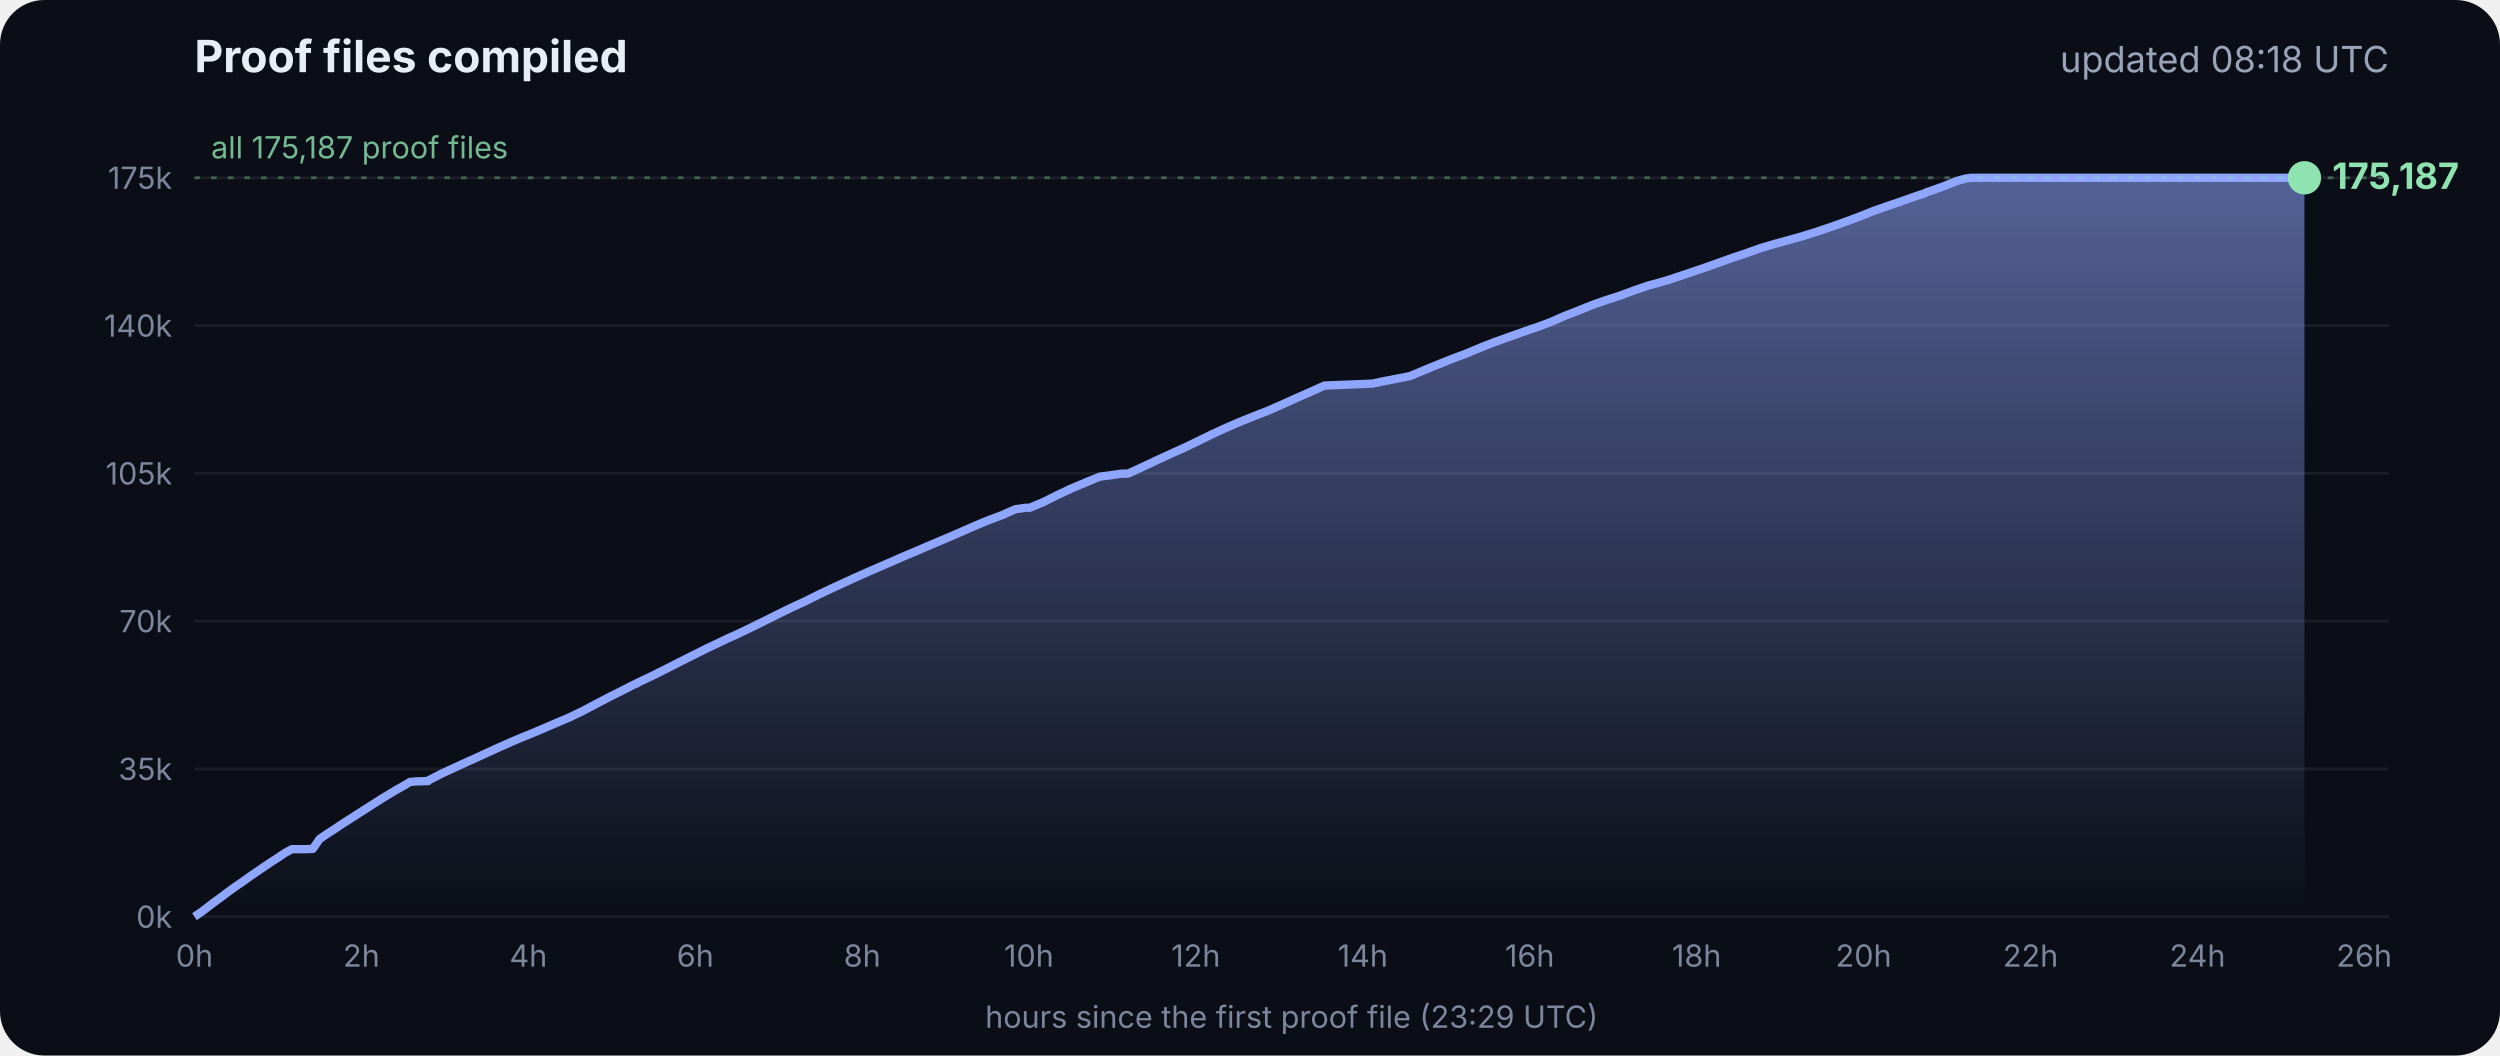
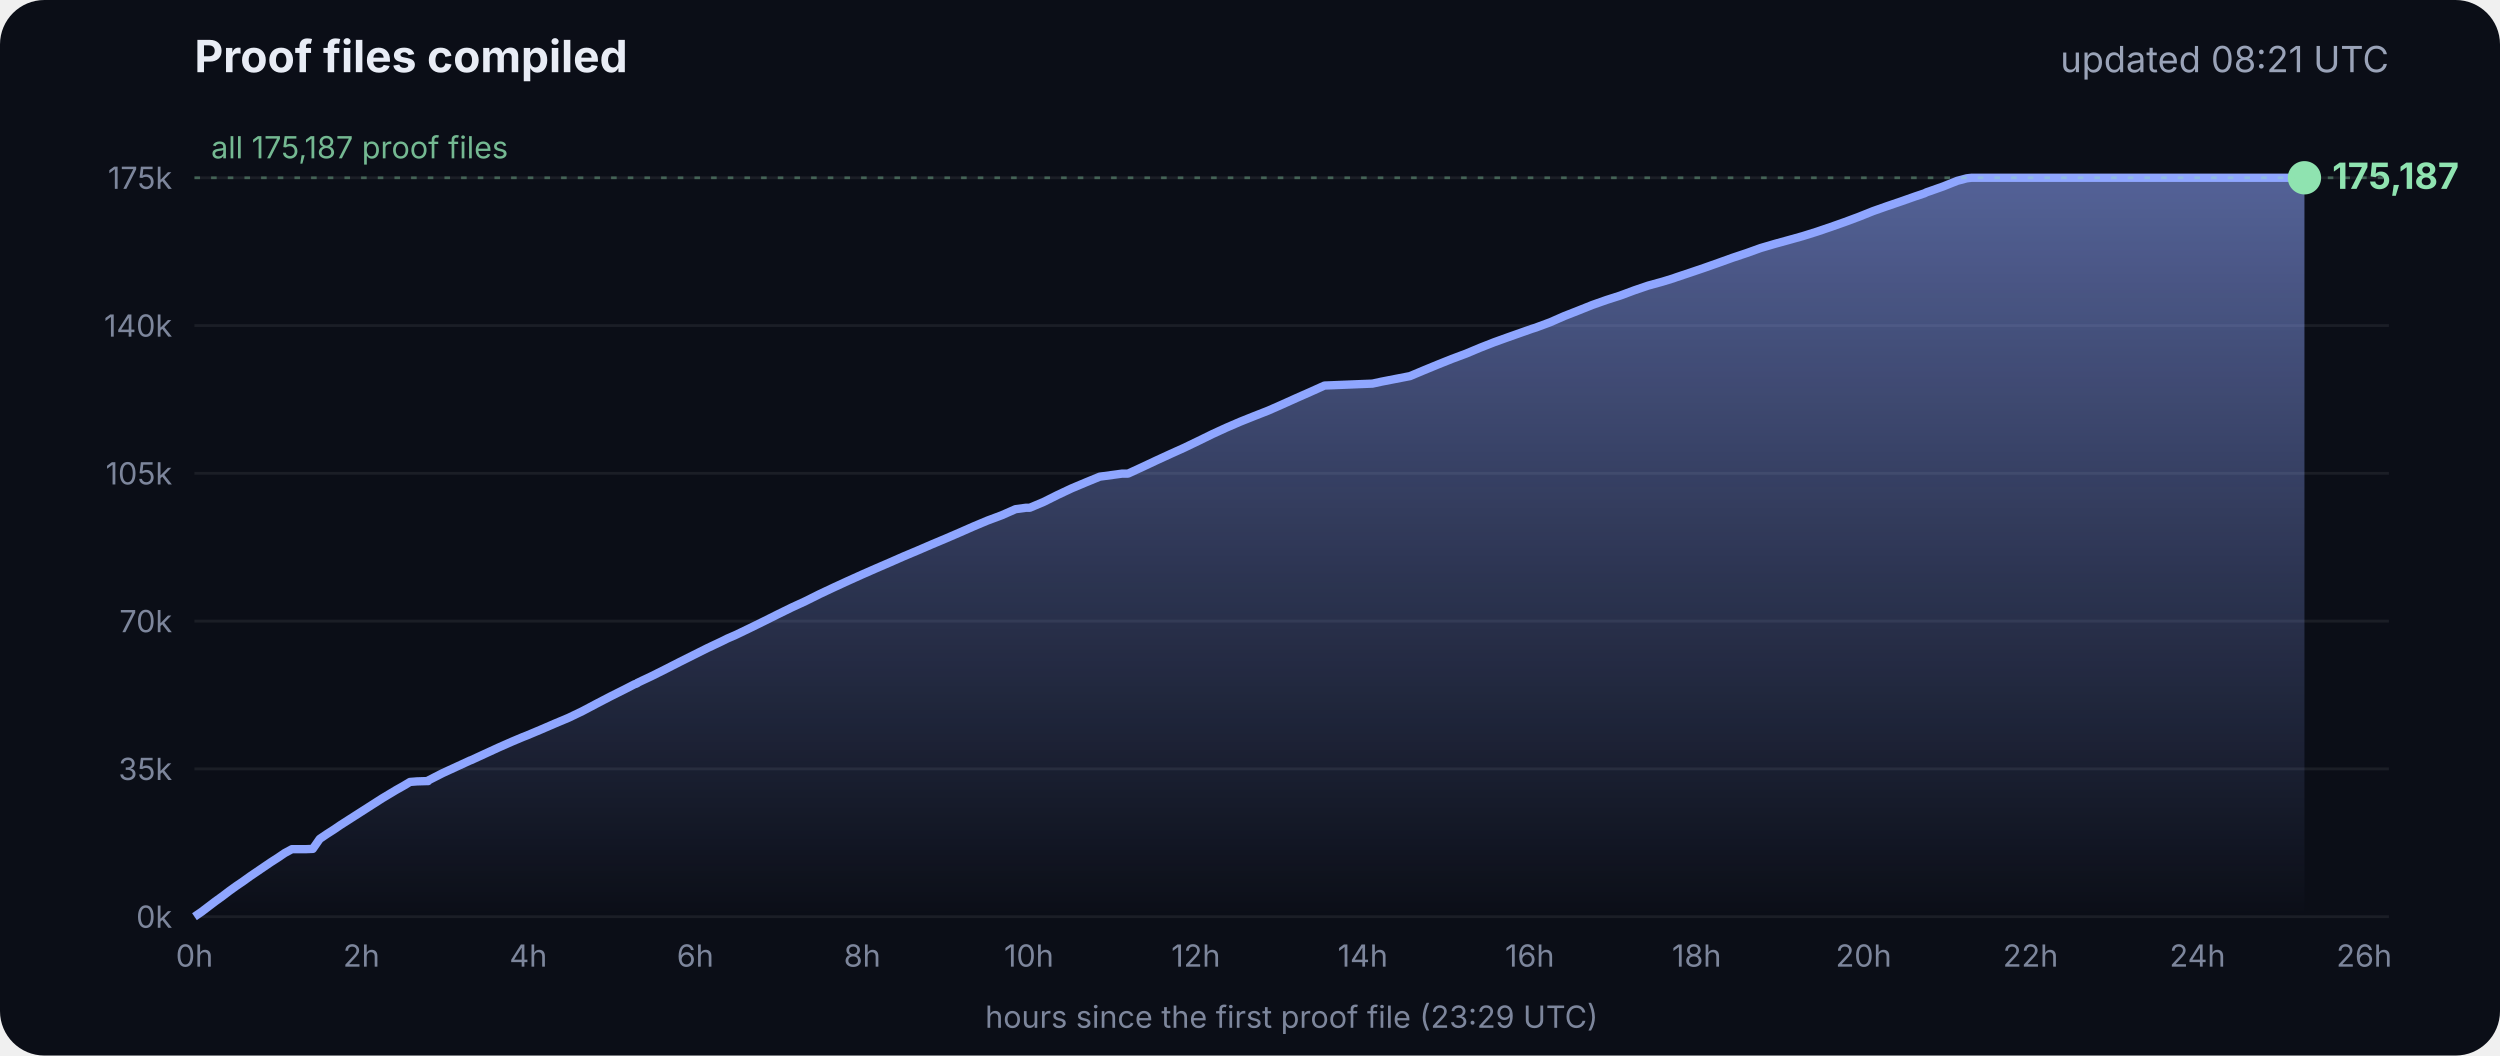
<svg xmlns="http://www.w3.org/2000/svg" viewBox="0 0 900 380" font-family="Inter, -apple-system, Segoe UI, sans-serif">
  <defs>
    <linearGradient id="g" x1="0" y1="0" x2="0" y2="1">
      <stop offset="0" stop-color="#8fa6ff" stop-opacity=".55" />
      <stop offset="1" stop-color="#8fa6ff" stop-opacity="0" />
    </linearGradient>
  </defs>
  <rect width="900" height="380" rx="16" fill="#0b0e17" />
  <text x="70" y="26" fill="#e8ecf5" font-size="16" font-weight="700">Proof files compiled</text>
-   <text x="860" y="26" fill="#9aa3b8" font-size="13" text-anchor="end">updated 08:18 UTC</text>
+   <text x="860" y="26" fill="#9aa3b8" font-size="13" text-anchor="end">updated 08:21 UTC</text>
  <line x1="70" x2="860" y1="330.0" y2="330.0" stroke="#ffffff" stroke-opacity=".07" />
  <text x="62" y="334.0" fill="#7d869c" font-size="11" text-anchor="end">0k</text>
  <line x1="70" x2="860" y1="276.8" y2="276.8" stroke="#ffffff" stroke-opacity=".07" />
  <text x="62" y="280.8" fill="#7d869c" font-size="11" text-anchor="end">35k</text>
  <line x1="70" x2="860" y1="223.6" y2="223.6" stroke="#ffffff" stroke-opacity=".07" />
  <text x="62" y="227.6" fill="#7d869c" font-size="11" text-anchor="end">70k</text>
  <line x1="70" x2="860" y1="170.4" y2="170.4" stroke="#ffffff" stroke-opacity=".07" />
  <text x="62" y="174.4" fill="#7d869c" font-size="11" text-anchor="end">105k</text>
  <line x1="70" x2="860" y1="117.2" y2="117.2" stroke="#ffffff" stroke-opacity=".07" />
  <text x="62" y="121.2" fill="#7d869c" font-size="11" text-anchor="end">140k</text>
  <line x1="70" x2="860" y1="64.0" y2="64.0" stroke="#ffffff" stroke-opacity=".07" />
  <text x="62" y="68.0" fill="#7d869c" font-size="11" text-anchor="end">175k</text>
  <text x="70.0" y="348" fill="#7d869c" font-size="11" text-anchor="middle">0h</text>
  <text x="130.1" y="348" fill="#7d869c" font-size="11" text-anchor="middle">2h</text>
  <text x="190.2" y="348" fill="#7d869c" font-size="11" text-anchor="middle">4h</text>
  <text x="250.3" y="348" fill="#7d869c" font-size="11" text-anchor="middle">6h</text>
  <text x="310.4" y="348" fill="#7d869c" font-size="11" text-anchor="middle">8h</text>
  <text x="370.4" y="348" fill="#7d869c" font-size="11" text-anchor="middle">10h</text>
  <text x="430.5" y="348" fill="#7d869c" font-size="11" text-anchor="middle">12h</text>
  <text x="490.6" y="348" fill="#7d869c" font-size="11" text-anchor="middle">14h</text>
  <text x="550.7" y="348" fill="#7d869c" font-size="11" text-anchor="middle">16h</text>
  <text x="610.8" y="348" fill="#7d869c" font-size="11" text-anchor="middle">18h</text>
  <text x="670.9" y="348" fill="#7d869c" font-size="11" text-anchor="middle">20h</text>
  <text x="731.0" y="348" fill="#7d869c" font-size="11" text-anchor="middle">22h</text>
  <text x="791.1" y="348" fill="#7d869c" font-size="11" text-anchor="middle">24h</text>
  <text x="851.1" y="348" fill="#7d869c" font-size="11" text-anchor="middle">26h</text>
  <polygon points="70.0,330.0 70.0,330.0 72.5,328.3 75.0,326.4 77.5,324.5 80.0,322.7 82.5,320.8 85.0,319.0 87.5,317.3 90.0,315.5 92.5,313.8 95.0,312.1 97.5,310.4 100.0,308.8 102.5,307.1 105.1,305.7 107.6,305.7 110.1,305.7 112.6,305.6 115.1,302.0 117.6,300.3 120.1,298.7 122.6,297.0 125.1,295.4 127.6,293.8 130.1,292.2 132.6,290.6 135.1,289.0 137.6,287.4 140.1,285.9 142.6,284.4 145.1,283.0 147.6,281.5 150.1,281.3 153.5,281.2 153.7,281.2 154.1,281.2 154.3,280.9 159.4,278.3 164.4,276.0 169.4,273.7 169.5,273.7 174.5,271.4 179.5,269.1 184.5,266.9 188.3,265.3 189.6,264.8 194.6,262.7 199.7,260.5 204.7,258.4 209.7,256.0 214.8,253.3 219.8,250.7 224.8,248.2 228.5,246.3 228.9,246.2 229.5,245.9 229.5,245.8 234.6,243.4 239.6,240.9 244.7,238.3 249.7,235.8 254.7,233.3 259.8,230.9 261.8,229.9 264.8,228.6 269.8,226.2 274.9,223.7 279.9,221.2 285.0,218.7 290.0,216.4 295.0,213.9 300.1,211.5 305.1,209.2 310.2,206.9 315.2,204.7 320.3,202.5 325.3,200.3 330.3,198.2 335.4,196.0 340.4,193.9 345.5,191.7 350.5,189.5 355.5,187.4 360.6,185.5 365.6,183.3 369.3,182.8 370.7,182.8 375.7,180.7 380.7,178.2 385.8,175.8 390.8,173.7 395.9,171.6 404.0,170.5 406.1,170.5 411.1,168.2 416.2,165.8 421.2,163.5 426.3,161.2 431.3,158.8 436.4,156.3 441.4,154.0 446.5,151.8 451.5,149.8 456.6,147.8 461.6,145.6 466.7,143.3 471.7,141.1 476.8,138.8 494.1,138.1 497.3,137.4 507.6,135.4 512.6,133.3 517.7,131.2 522.7,129.2 527.8,127.3 532.8,125.2 537.9,123.2 542.9,121.4 548.0,119.6 551.4,118.4 553.0,117.9 553.5,117.7 558.1,116.0 563.1,113.8 568.2,111.8 573.2,109.8 578.3,108.0 583.3,106.4 588.4,104.5 593.4,102.8 598.5,101.4 602.4,100.2 603.5,99.8 608.6,98.1 613.6,96.4 618.7,94.6 623.7,92.8 628.8,91.1 633.8,89.3 635.5,88.8 638.9,87.8 644.0,86.4 649.0,85.0 654.1,83.4 659.1,81.7 664.2,79.9 669.3,78.0 674.3,76.0 679.4,74.2 684.4,72.5 689.5,70.7 692.8,69.6 693.6,69.2 694.5,68.9 699.6,67.1 704.6,65.1 708.0,64.2 708.8,64.1 709.7,64.0 713.4,64.0 715.2,64.0 718.5,64.0 723.5,64.0 728.6,64.0 733.7,64.0 738.7,64.0 743.7,64.0 748.8,64.0 753.9,64.0 758.9,64.0 764.0,64.0 769.0,64.0 774.1,64.0 779.1,64.0 784.2,64.0 789.2,64.0 794.3,64.0 797.0,64.0 798.2,64.0 799.3,64.0 804.4,64.0 809.4,64.0 814.5,64.0 818.9,64.0 819.1,64.0 819.5,64.0 822.0,64.0 824.6,64.0 826.0,64.0 826.0,64.0 826.4,64.0 828.9,64.0 829.2,64.0 829.6,64.0 829.6,330.0" fill="url(#g)" />
  <polyline points="70.0,330.0 72.5,328.3 75.0,326.4 77.5,324.5 80.0,322.7 82.5,320.8 85.0,319.0 87.5,317.3 90.0,315.5 92.5,313.8 95.0,312.1 97.5,310.4 100.0,308.8 102.5,307.1 105.1,305.7 107.6,305.7 110.1,305.7 112.6,305.6 115.1,302.0 117.6,300.3 120.1,298.7 122.6,297.0 125.1,295.4 127.6,293.8 130.1,292.2 132.6,290.6 135.1,289.0 137.6,287.4 140.1,285.9 142.6,284.4 145.1,283.0 147.6,281.5 150.1,281.3 153.5,281.2 153.7,281.2 154.1,281.2 154.3,280.9 159.4,278.3 164.4,276.0 169.4,273.7 169.5,273.7 174.5,271.4 179.5,269.1 184.5,266.9 188.3,265.3 189.6,264.8 194.6,262.7 199.7,260.5 204.7,258.4 209.7,256.0 214.8,253.3 219.8,250.7 224.8,248.2 228.5,246.3 228.9,246.2 229.5,245.9 229.5,245.8 234.6,243.4 239.6,240.9 244.7,238.3 249.7,235.8 254.7,233.3 259.8,230.9 261.8,229.9 264.8,228.6 269.8,226.2 274.9,223.7 279.9,221.2 285.0,218.7 290.0,216.4 295.0,213.9 300.1,211.5 305.1,209.2 310.2,206.9 315.2,204.7 320.3,202.5 325.3,200.3 330.3,198.2 335.4,196.0 340.4,193.9 345.5,191.7 350.5,189.5 355.5,187.4 360.6,185.5 365.6,183.3 369.3,182.8 370.7,182.8 375.7,180.7 380.7,178.2 385.8,175.8 390.8,173.7 395.9,171.6 404.0,170.5 406.1,170.5 411.1,168.2 416.2,165.8 421.2,163.5 426.3,161.2 431.3,158.8 436.4,156.3 441.4,154.0 446.5,151.8 451.5,149.8 456.6,147.8 461.6,145.6 466.7,143.3 471.7,141.1 476.8,138.8 494.1,138.1 497.3,137.4 507.6,135.4 512.6,133.3 517.7,131.2 522.7,129.2 527.8,127.3 532.8,125.2 537.9,123.2 542.9,121.4 548.0,119.6 551.4,118.4 553.0,117.9 553.5,117.7 558.1,116.0 563.1,113.8 568.2,111.8 573.2,109.8 578.3,108.0 583.3,106.4 588.4,104.5 593.4,102.8 598.5,101.4 602.4,100.2 603.5,99.8 608.6,98.1 613.6,96.4 618.7,94.6 623.7,92.8 628.8,91.1 633.8,89.3 635.5,88.8 638.9,87.8 644.0,86.4 649.0,85.0 654.1,83.4 659.1,81.7 664.2,79.9 669.3,78.0 674.3,76.0 679.4,74.2 684.4,72.5 689.5,70.7 692.8,69.6 693.6,69.2 694.5,68.9 699.6,67.1 704.6,65.1 708.0,64.2 708.8,64.1 709.7,64.0 713.4,64.0 715.2,64.0 718.5,64.0 723.5,64.0 728.6,64.0 733.7,64.0 738.7,64.0 743.7,64.0 748.8,64.0 753.9,64.0 758.9,64.0 764.0,64.0 769.0,64.0 774.1,64.0 779.1,64.0 784.2,64.0 789.2,64.0 794.3,64.0 797.0,64.0 798.2,64.0 799.3,64.0 804.4,64.0 809.4,64.0 814.5,64.0 818.9,64.0 819.1,64.0 819.5,64.0 822.0,64.0 824.6,64.0 826.0,64.0 826.0,64.0 826.4,64.0 828.9,64.0 829.2,64.0 829.6,64.0" fill="none" stroke="#8fa6ff" stroke-width="3" stroke-linejoin="round" />
  <circle cx="829.6" cy="64.0" r="6" fill="#8fe3b0" />
  <text x="839.6" y="68.0" fill="#8fe3b0" font-size="13" font-weight="700">175,187</text>
  <line x1="70" x2="860" y1="64.0" y2="64.0" stroke="#8fe3b0" stroke-opacity=".35" stroke-dasharray="2 4" />
  <text x="76" y="57.0" fill="#8fe3b0" fill-opacity=".8" font-size="11">all 175,187 proof files</text>
  <text x="465" y="370" fill="#7d869c" font-size="11" text-anchor="middle">hours since the first proof file (23:29 UTC)</text>
</svg>
